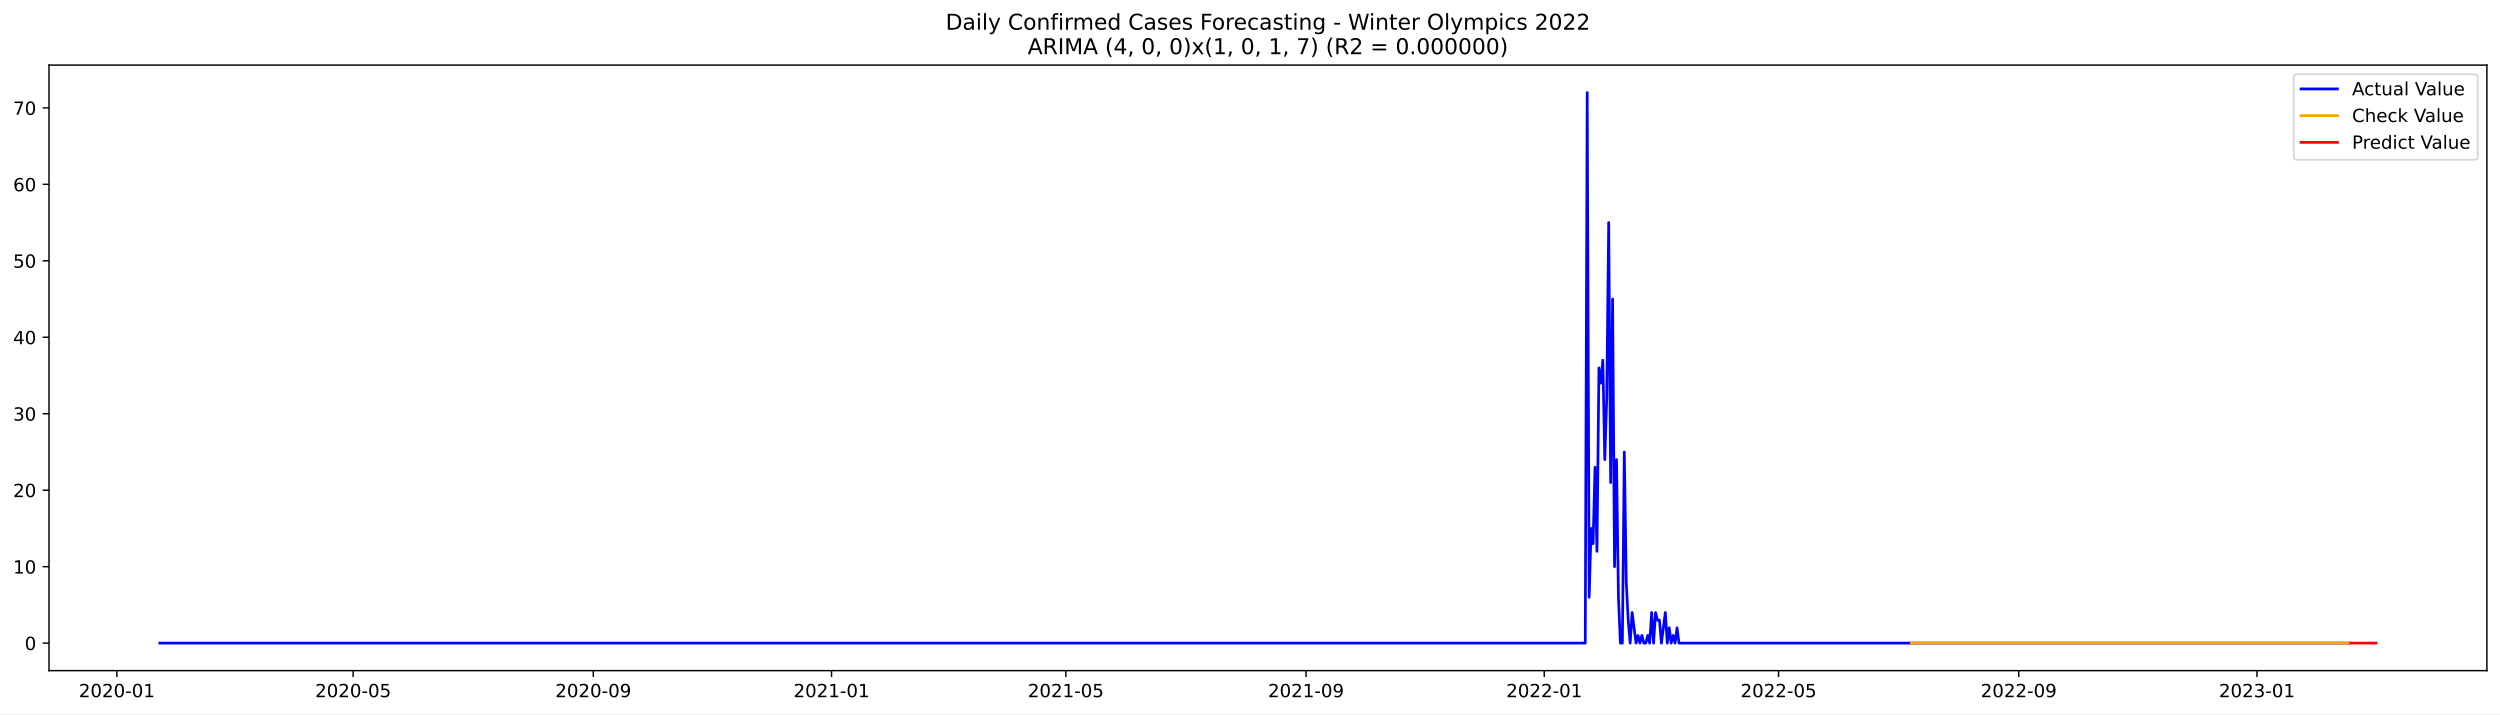
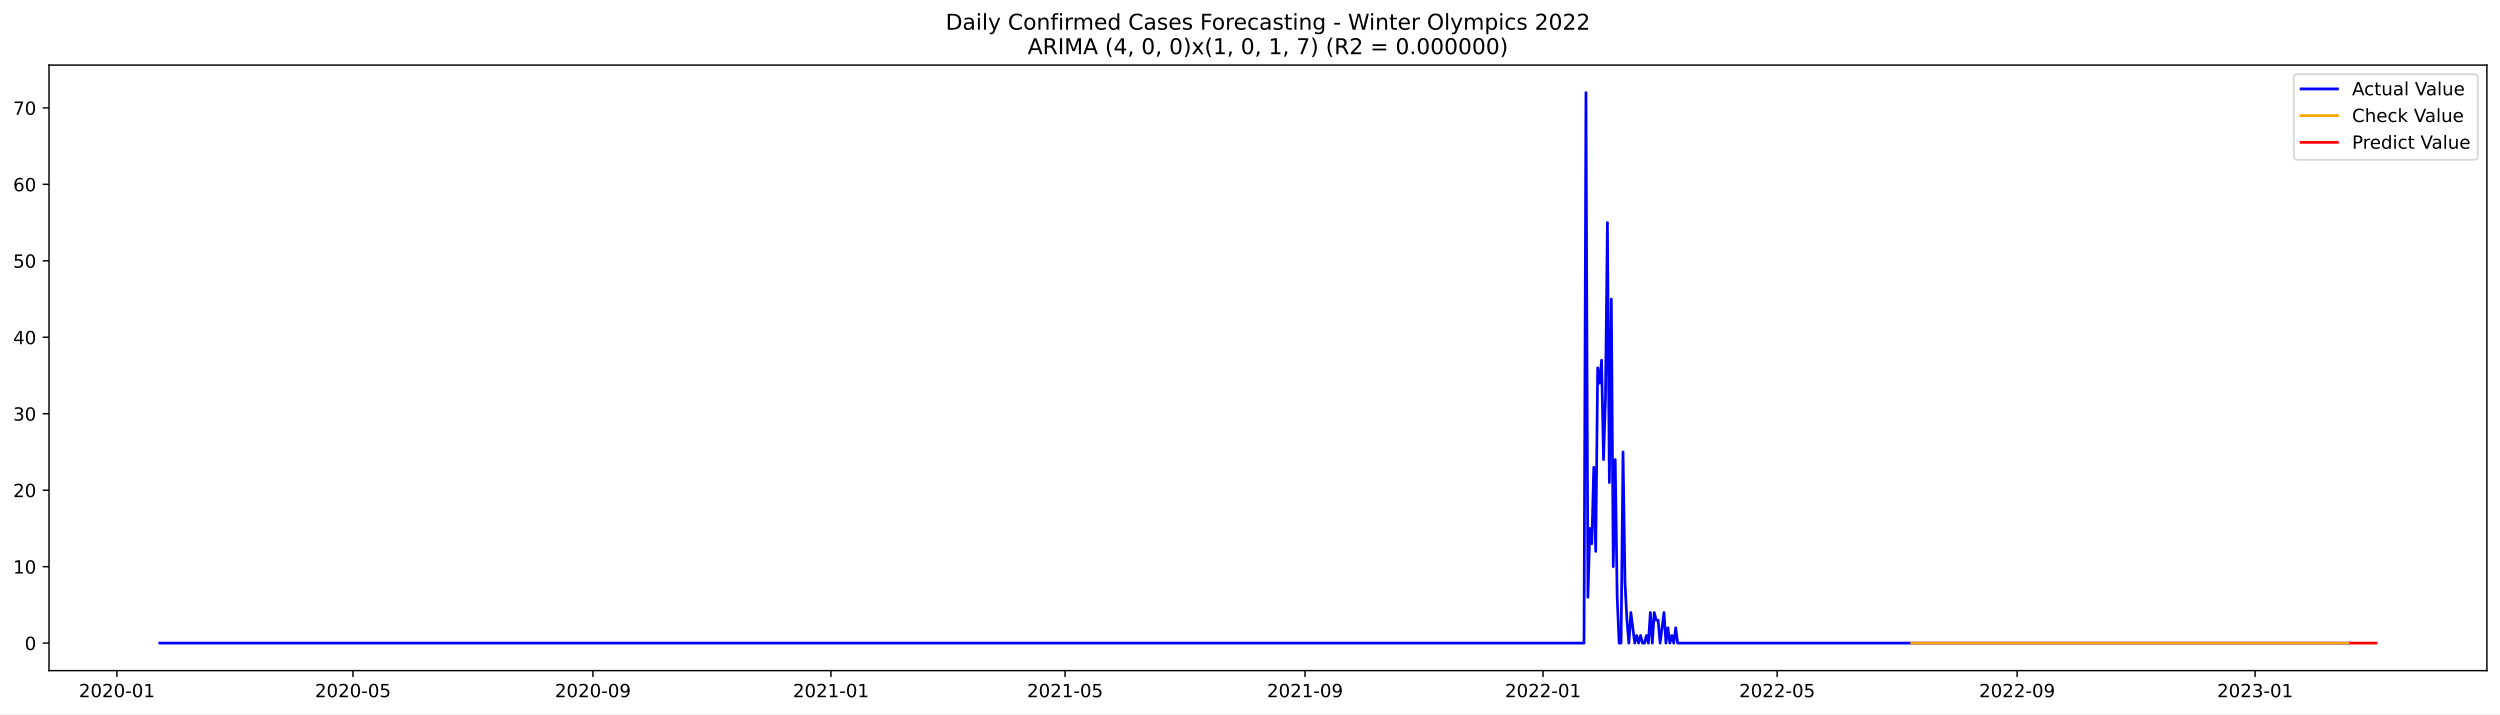
<svg xmlns="http://www.w3.org/2000/svg" xmlns:xlink="http://www.w3.org/1999/xlink" width="1373.325pt" height="392.274pt" viewBox="0 0 1373.325 392.274" version="1.1">
  <defs>
    <style type="text/css">*{stroke-linejoin: round; stroke-linecap: butt}</style>
  </defs>
  <g id="figure_1">
    <g id="patch_1">
      <path d="M 0 392.274  L 1373.325 392.274  L 1373.325 0  L 0 0  z " style="fill: #ffffff" />
    </g>
    <g id="axes_1">
      <g id="patch_2">
        <path d="M 26.925 368.396  L 1366.125 368.396  L 1366.125 35.755  L 26.925 35.755  z " style="fill: #ffffff" />
      </g>
      <g id="matplotlib.axis_1">
        <g id="xtick_1">
          <g id="line2d_1">
            <defs>
-               <path id="mcad01639d6" d="M 0 0  L 0 3.5  " style="stroke: #000000; stroke-width: 0.8" />
+               <path id="md6505fcc4b" d="M 0 0  L 0 3.5  " style="stroke: #000000; stroke-width: 0.8" />
            </defs>
            <g>
-               <use xlink:href="#mcad01639d6" x="64.199" y="368.396" style="stroke: #000000; stroke-width: 0.8" />
+               <use xlink:href="#md6505fcc4b" x="64.22" y="368.396" style="stroke: #000000; stroke-width: 0.8" />
            </g>
          </g>
          <g id="text_1">
-             <g transform="translate(43.30808 382.9939)scale(0.1 -0.1)">
+             <g transform="translate(43.32886 382.9939)scale(0.1 -0.1)">
              <defs>
                <path id="DejaVuSans-32" d="M 1228 531  L 3431 531  L 3431 0  L 469 0  L 469 531  Q 828 903 1448 1529  Q 2069 2156 2228 2338  Q 2531 2678 2651 2914  Q 2772 3150 2772 3378  Q 2772 3750 2511 3984  Q 2250 4219 1831 4219  Q 1534 4219 1204 4116  Q 875 4013 500 3803  L 500 4441  Q 881 4594 1212 4672  Q 1544 4750 1819 4750  Q 2544 4750 2975 4387  Q 3406 4025 3406 3419  Q 3406 3131 3298 2873  Q 3191 2616 2906 2266  Q 2828 2175 2409 1742  Q 1991 1309 1228 531  z " transform="scale(0.015625)" />
                <path id="DejaVuSans-30" d="M 2034 4250  Q 1547 4250 1301 3770  Q 1056 3291 1056 2328  Q 1056 1369 1301 889  Q 1547 409 2034 409  Q 2525 409 2770 889  Q 3016 1369 3016 2328  Q 3016 3291 2770 3770  Q 2525 4250 2034 4250  z M 2034 4750  Q 2819 4750 3233 4129  Q 3647 3509 3647 2328  Q 3647 1150 3233 529  Q 2819 -91 2034 -91  Q 1250 -91 836 529  Q 422 1150 422 2328  Q 422 3509 836 4129  Q 1250 4750 2034 4750  z " transform="scale(0.015625)" />
                <path id="DejaVuSans-2d" d="M 313 2009  L 1997 2009  L 1997 1497  L 313 1497  L 313 2009  z " transform="scale(0.015625)" />
                <path id="DejaVuSans-31" d="M 794 531  L 1825 531  L 1825 4091  L 703 3866  L 703 4441  L 1819 4666  L 2450 4666  L 2450 531  L 3481 531  L 3481 0  L 794 0  L 794 531  z " transform="scale(0.015625)" />
              </defs>
              <use xlink:href="#DejaVuSans-32" />
              <use xlink:href="#DejaVuSans-30" x="63.623" />
              <use xlink:href="#DejaVuSans-32" x="127.246" />
              <use xlink:href="#DejaVuSans-30" x="190.869" />
              <use xlink:href="#DejaVuSans-2d" x="254.492" />
              <use xlink:href="#DejaVuSans-30" x="290.576" />
              <use xlink:href="#DejaVuSans-31" x="354.199" />
            </g>
          </g>
        </g>
        <g id="xtick_2">
          <g id="line2d_2">
            <g>
-               <use xlink:href="#mcad01639d6" x="193.99" y="368.396" style="stroke: #000000; stroke-width: 0.8" />
+               <use xlink:href="#md6505fcc4b" x="193.896" y="368.396" style="stroke: #000000; stroke-width: 0.8" />
            </g>
          </g>
          <g id="text_2">
-             <g transform="translate(173.0984 382.9939)scale(0.1 -0.1)">
+             <g transform="translate(173.0049 382.9939)scale(0.1 -0.1)">
              <defs>
                <path id="DejaVuSans-35" d="M 691 4666  L 3169 4666  L 3169 4134  L 1269 4134  L 1269 2991  Q 1406 3038 1543 3061  Q 1681 3084 1819 3084  Q 2600 3084 3056 2656  Q 3513 2228 3513 1497  Q 3513 744 3044 326  Q 2575 -91 1722 -91  Q 1428 -91 1123 -41  Q 819 9 494 109  L 494 744  Q 775 591 1075 516  Q 1375 441 1709 441  Q 2250 441 2565 725  Q 2881 1009 2881 1497  Q 2881 1984 2565 2268  Q 2250 2553 1709 2553  Q 1456 2553 1204 2497  Q 953 2441 691 2322  L 691 4666  z " transform="scale(0.015625)" />
              </defs>
              <use xlink:href="#DejaVuSans-32" />
              <use xlink:href="#DejaVuSans-30" x="63.623" />
              <use xlink:href="#DejaVuSans-32" x="127.246" />
              <use xlink:href="#DejaVuSans-30" x="190.869" />
              <use xlink:href="#DejaVuSans-2d" x="254.492" />
              <use xlink:href="#DejaVuSans-30" x="290.576" />
              <use xlink:href="#DejaVuSans-35" x="354.199" />
            </g>
          </g>
        </g>
        <g id="xtick_3">
          <g id="line2d_3">
            <g>
-               <use xlink:href="#mcad01639d6" x="325.925" y="368.396" style="stroke: #000000; stroke-width: 0.8" />
+               <use xlink:href="#md6505fcc4b" x="325.716" y="368.396" style="stroke: #000000; stroke-width: 0.8" />
            </g>
          </g>
          <g id="text_3">
-             <g transform="translate(305.034 382.9939)scale(0.1 -0.1)">
+             <g transform="translate(304.8244 382.9939)scale(0.1 -0.1)">
              <defs>
                <path id="DejaVuSans-39" d="M 703 97  L 703 672  Q 941 559 1184 500  Q 1428 441 1663 441  Q 2288 441 2617 861  Q 2947 1281 2994 2138  Q 2813 1869 2534 1725  Q 2256 1581 1919 1581  Q 1219 1581 811 2004  Q 403 2428 403 3163  Q 403 3881 828 4315  Q 1253 4750 1959 4750  Q 2769 4750 3195 4129  Q 3622 3509 3622 2328  Q 3622 1225 3098 567  Q 2575 -91 1691 -91  Q 1453 -91 1209 -44  Q 966 3 703 97  z M 1959 2075  Q 2384 2075 2632 2365  Q 2881 2656 2881 3163  Q 2881 3666 2632 3958  Q 2384 4250 1959 4250  Q 1534 4250 1286 3958  Q 1038 3666 1038 3163  Q 1038 2656 1286 2365  Q 1534 2075 1959 2075  z " transform="scale(0.015625)" />
              </defs>
              <use xlink:href="#DejaVuSans-32" />
              <use xlink:href="#DejaVuSans-30" x="63.623" />
              <use xlink:href="#DejaVuSans-32" x="127.246" />
              <use xlink:href="#DejaVuSans-30" x="190.869" />
              <use xlink:href="#DejaVuSans-2d" x="254.492" />
              <use xlink:href="#DejaVuSans-30" x="290.576" />
              <use xlink:href="#DejaVuSans-39" x="354.199" />
            </g>
          </g>
        </g>
        <g id="xtick_4">
          <g id="line2d_4">
            <g>
-               <use xlink:href="#mcad01639d6" x="456.788" y="368.396" style="stroke: #000000; stroke-width: 0.8" />
+               <use xlink:href="#md6505fcc4b" x="456.464" y="368.396" style="stroke: #000000; stroke-width: 0.8" />
            </g>
          </g>
          <g id="text_4">
-             <g transform="translate(435.897 382.9939)scale(0.1 -0.1)">
+             <g transform="translate(435.5721 382.9939)scale(0.1 -0.1)">
              <use xlink:href="#DejaVuSans-32" />
              <use xlink:href="#DejaVuSans-30" x="63.623" />
              <use xlink:href="#DejaVuSans-32" x="127.246" />
              <use xlink:href="#DejaVuSans-31" x="190.869" />
              <use xlink:href="#DejaVuSans-2d" x="254.492" />
              <use xlink:href="#DejaVuSans-30" x="290.576" />
              <use xlink:href="#DejaVuSans-31" x="354.199" />
            </g>
          </g>
        </g>
        <g id="xtick_5">
          <g id="line2d_5">
            <g>
-               <use xlink:href="#mcad01639d6" x="585.506" y="368.396" style="stroke: #000000; stroke-width: 0.8" />
+               <use xlink:href="#md6505fcc4b" x="585.068" y="368.396" style="stroke: #000000; stroke-width: 0.8" />
            </g>
          </g>
          <g id="text_5">
-             <g transform="translate(564.6146 382.9939)scale(0.1 -0.1)">
+             <g transform="translate(564.1765 382.9939)scale(0.1 -0.1)">
              <use xlink:href="#DejaVuSans-32" />
              <use xlink:href="#DejaVuSans-30" x="63.623" />
              <use xlink:href="#DejaVuSans-32" x="127.246" />
              <use xlink:href="#DejaVuSans-31" x="190.869" />
              <use xlink:href="#DejaVuSans-2d" x="254.492" />
              <use xlink:href="#DejaVuSans-30" x="290.576" />
              <use xlink:href="#DejaVuSans-35" x="354.199" />
            </g>
          </g>
        </g>
        <g id="xtick_6">
          <g id="line2d_6">
            <g>
-               <use xlink:href="#mcad01639d6" x="717.442" y="368.396" style="stroke: #000000; stroke-width: 0.8" />
+               <use xlink:href="#md6505fcc4b" x="716.887" y="368.396" style="stroke: #000000; stroke-width: 0.8" />
            </g>
          </g>
          <g id="text_6">
-             <g transform="translate(696.5502 382.9939)scale(0.1 -0.1)">
+             <g transform="translate(695.9959 382.9939)scale(0.1 -0.1)">
              <use xlink:href="#DejaVuSans-32" />
              <use xlink:href="#DejaVuSans-30" x="63.623" />
              <use xlink:href="#DejaVuSans-32" x="127.246" />
              <use xlink:href="#DejaVuSans-31" x="190.869" />
              <use xlink:href="#DejaVuSans-2d" x="254.492" />
              <use xlink:href="#DejaVuSans-30" x="290.576" />
              <use xlink:href="#DejaVuSans-39" x="354.199" />
            </g>
          </g>
        </g>
        <g id="xtick_7">
          <g id="line2d_7">
            <g>
-               <use xlink:href="#mcad01639d6" x="848.305" y="368.396" style="stroke: #000000; stroke-width: 0.8" />
+               <use xlink:href="#md6505fcc4b" x="847.635" y="368.396" style="stroke: #000000; stroke-width: 0.8" />
            </g>
          </g>
          <g id="text_7">
-             <g transform="translate(827.4132 382.9939)scale(0.1 -0.1)">
+             <g transform="translate(826.7437 382.9939)scale(0.1 -0.1)">
              <use xlink:href="#DejaVuSans-32" />
              <use xlink:href="#DejaVuSans-30" x="63.623" />
              <use xlink:href="#DejaVuSans-32" x="127.246" />
              <use xlink:href="#DejaVuSans-32" x="190.869" />
              <use xlink:href="#DejaVuSans-2d" x="254.492" />
              <use xlink:href="#DejaVuSans-30" x="290.576" />
              <use xlink:href="#DejaVuSans-31" x="354.199" />
            </g>
          </g>
        </g>
        <g id="xtick_8">
          <g id="line2d_8">
            <g>
-               <use xlink:href="#mcad01639d6" x="977.022" y="368.396" style="stroke: #000000; stroke-width: 0.8" />
+               <use xlink:href="#md6505fcc4b" x="976.239" y="368.396" style="stroke: #000000; stroke-width: 0.8" />
            </g>
          </g>
          <g id="text_8">
-             <g transform="translate(956.1308 382.9939)scale(0.1 -0.1)">
+             <g transform="translate(955.3481 382.9939)scale(0.1 -0.1)">
              <use xlink:href="#DejaVuSans-32" />
              <use xlink:href="#DejaVuSans-30" x="63.623" />
              <use xlink:href="#DejaVuSans-32" x="127.246" />
              <use xlink:href="#DejaVuSans-32" x="190.869" />
              <use xlink:href="#DejaVuSans-2d" x="254.492" />
              <use xlink:href="#DejaVuSans-30" x="290.576" />
              <use xlink:href="#DejaVuSans-35" x="354.199" />
            </g>
          </g>
        </g>
        <g id="xtick_9">
          <g id="line2d_9">
            <g>
-               <use xlink:href="#mcad01639d6" x="1108.958" y="368.396" style="stroke: #000000; stroke-width: 0.8" />
+               <use xlink:href="#md6505fcc4b" x="1108.059" y="368.396" style="stroke: #000000; stroke-width: 0.8" />
            </g>
          </g>
          <g id="text_9">
-             <g transform="translate(1088.066 382.9939)scale(0.1 -0.1)">
+             <g transform="translate(1087.168 382.9939)scale(0.1 -0.1)">
              <use xlink:href="#DejaVuSans-32" />
              <use xlink:href="#DejaVuSans-30" x="63.623" />
              <use xlink:href="#DejaVuSans-32" x="127.246" />
              <use xlink:href="#DejaVuSans-32" x="190.869" />
              <use xlink:href="#DejaVuSans-2d" x="254.492" />
              <use xlink:href="#DejaVuSans-30" x="290.576" />
              <use xlink:href="#DejaVuSans-39" x="354.199" />
            </g>
          </g>
        </g>
        <g id="xtick_10">
          <g id="line2d_10">
            <g>
-               <use xlink:href="#mcad01639d6" x="1239.821" y="368.396" style="stroke: #000000; stroke-width: 0.8" />
+               <use xlink:href="#md6505fcc4b" x="1238.807" y="368.396" style="stroke: #000000; stroke-width: 0.8" />
            </g>
          </g>
          <g id="text_10">
-             <g transform="translate(1218.929 382.9939)scale(0.1 -0.1)">
+             <g transform="translate(1217.915 382.9939)scale(0.1 -0.1)">
              <defs>
                <path id="DejaVuSans-33" d="M 2597 2516  Q 3050 2419 3304 2112  Q 3559 1806 3559 1356  Q 3559 666 3084 287  Q 2609 -91 1734 -91  Q 1441 -91 1130 -33  Q 819 25 488 141  L 488 750  Q 750 597 1062 519  Q 1375 441 1716 441  Q 2309 441 2620 675  Q 2931 909 2931 1356  Q 2931 1769 2642 2001  Q 2353 2234 1838 2234  L 1294 2234  L 1294 2753  L 1863 2753  Q 2328 2753 2575 2939  Q 2822 3125 2822 3475  Q 2822 3834 2567 4026  Q 2313 4219 1838 4219  Q 1578 4219 1281 4162  Q 984 4106 628 3988  L 628 4550  Q 988 4650 1302 4700  Q 1616 4750 1894 4750  Q 2613 4750 3031 4423  Q 3450 4097 3450 3541  Q 3450 3153 3228 2886  Q 3006 2619 2597 2516  z " transform="scale(0.015625)" />
              </defs>
              <use xlink:href="#DejaVuSans-32" />
              <use xlink:href="#DejaVuSans-30" x="63.623" />
              <use xlink:href="#DejaVuSans-32" x="127.246" />
              <use xlink:href="#DejaVuSans-33" x="190.869" />
              <use xlink:href="#DejaVuSans-2d" x="254.492" />
              <use xlink:href="#DejaVuSans-30" x="290.576" />
              <use xlink:href="#DejaVuSans-31" x="354.199" />
            </g>
          </g>
        </g>
      </g>
      <g id="matplotlib.axis_2">
        <g id="ytick_1">
          <g id="line2d_11">
            <defs>
-               <path id="me2eeb9f0f9" d="M 0 0  L -3.5 0  " style="stroke: #000000; stroke-width: 0.8" />
+               <path id="m96dde58b51" d="M 0 0  L -3.5 0  " style="stroke: #000000; stroke-width: 0.8" />
            </defs>
            <g>
-               <use xlink:href="#me2eeb9f0f9" x="26.925" y="353.275" style="stroke: #000000; stroke-width: 0.8" />
+               <use xlink:href="#m96dde58b51" x="26.925" y="353.275" style="stroke: #000000; stroke-width: 0.8" />
            </g>
          </g>
          <g id="text_11">
            <g transform="translate(13.5625 357.0746)scale(0.1 -0.1)">
              <use xlink:href="#DejaVuSans-30" />
            </g>
          </g>
        </g>
        <g id="ytick_2">
          <g id="line2d_12">
            <g>
-               <use xlink:href="#me2eeb9f0f9" x="26.925" y="311.275" style="stroke: #000000; stroke-width: 0.8" />
+               <use xlink:href="#m96dde58b51" x="26.925" y="311.275" style="stroke: #000000; stroke-width: 0.8" />
            </g>
          </g>
          <g id="text_12">
            <g transform="translate(7.2 315.0746)scale(0.1 -0.1)">
              <use xlink:href="#DejaVuSans-31" />
              <use xlink:href="#DejaVuSans-30" x="63.623" />
            </g>
          </g>
        </g>
        <g id="ytick_3">
          <g id="line2d_13">
            <g>
-               <use xlink:href="#me2eeb9f0f9" x="26.925" y="269.275" style="stroke: #000000; stroke-width: 0.8" />
+               <use xlink:href="#m96dde58b51" x="26.925" y="269.275" style="stroke: #000000; stroke-width: 0.8" />
            </g>
          </g>
          <g id="text_13">
            <g transform="translate(7.2 273.0747)scale(0.1 -0.1)">
              <use xlink:href="#DejaVuSans-32" />
              <use xlink:href="#DejaVuSans-30" x="63.623" />
            </g>
          </g>
        </g>
        <g id="ytick_4">
          <g id="line2d_14">
            <g>
-               <use xlink:href="#me2eeb9f0f9" x="26.925" y="227.275" style="stroke: #000000; stroke-width: 0.8" />
+               <use xlink:href="#m96dde58b51" x="26.925" y="227.275" style="stroke: #000000; stroke-width: 0.8" />
            </g>
          </g>
          <g id="text_14">
            <g transform="translate(7.2 231.0747)scale(0.1 -0.1)">
              <use xlink:href="#DejaVuSans-33" />
              <use xlink:href="#DejaVuSans-30" x="63.623" />
            </g>
          </g>
        </g>
        <g id="ytick_5">
          <g id="line2d_15">
            <g>
-               <use xlink:href="#me2eeb9f0f9" x="26.925" y="185.275" style="stroke: #000000; stroke-width: 0.8" />
+               <use xlink:href="#m96dde58b51" x="26.925" y="185.275" style="stroke: #000000; stroke-width: 0.8" />
            </g>
          </g>
          <g id="text_15">
            <g transform="translate(7.2 189.0747)scale(0.1 -0.1)">
              <defs>
                <path id="DejaVuSans-34" d="M 2419 4116  L 825 1625  L 2419 1625  L 2419 4116  z M 2253 4666  L 3047 4666  L 3047 1625  L 3713 1625  L 3713 1100  L 3047 1100  L 3047 0  L 2419 0  L 2419 1100  L 313 1100  L 313 1709  L 2253 4666  z " transform="scale(0.015625)" />
              </defs>
              <use xlink:href="#DejaVuSans-34" />
              <use xlink:href="#DejaVuSans-30" x="63.623" />
            </g>
          </g>
        </g>
        <g id="ytick_6">
          <g id="line2d_16">
            <g>
-               <use xlink:href="#me2eeb9f0f9" x="26.925" y="143.275" style="stroke: #000000; stroke-width: 0.8" />
+               <use xlink:href="#m96dde58b51" x="26.925" y="143.275" style="stroke: #000000; stroke-width: 0.8" />
            </g>
          </g>
          <g id="text_16">
            <g transform="translate(7.2 147.0747)scale(0.1 -0.1)">
              <use xlink:href="#DejaVuSans-35" />
              <use xlink:href="#DejaVuSans-30" x="63.623" />
            </g>
          </g>
        </g>
        <g id="ytick_7">
          <g id="line2d_17">
            <g>
-               <use xlink:href="#me2eeb9f0f9" x="26.925" y="101.275" style="stroke: #000000; stroke-width: 0.8" />
+               <use xlink:href="#m96dde58b51" x="26.925" y="101.275" style="stroke: #000000; stroke-width: 0.8" />
            </g>
          </g>
          <g id="text_17">
            <g transform="translate(7.2 105.0747)scale(0.1 -0.1)">
              <defs>
                <path id="DejaVuSans-36" d="M 2113 2584  Q 1688 2584 1439 2293  Q 1191 2003 1191 1497  Q 1191 994 1439 701  Q 1688 409 2113 409  Q 2538 409 2786 701  Q 3034 994 3034 1497  Q 3034 2003 2786 2293  Q 2538 2584 2113 2584  z M 3366 4563  L 3366 3988  Q 3128 4100 2886 4159  Q 2644 4219 2406 4219  Q 1781 4219 1451 3797  Q 1122 3375 1075 2522  Q 1259 2794 1537 2939  Q 1816 3084 2150 3084  Q 2853 3084 3261 2657  Q 3669 2231 3669 1497  Q 3669 778 3244 343  Q 2819 -91 2113 -91  Q 1303 -91 875 529  Q 447 1150 447 2328  Q 447 3434 972 4092  Q 1497 4750 2381 4750  Q 2619 4750 2861 4703  Q 3103 4656 3366 4563  z " transform="scale(0.015625)" />
              </defs>
              <use xlink:href="#DejaVuSans-36" />
              <use xlink:href="#DejaVuSans-30" x="63.623" />
            </g>
          </g>
        </g>
        <g id="ytick_8">
          <g id="line2d_18">
            <g>
-               <use xlink:href="#me2eeb9f0f9" x="26.925" y="59.275" style="stroke: #000000; stroke-width: 0.8" />
+               <use xlink:href="#m96dde58b51" x="26.925" y="59.275" style="stroke: #000000; stroke-width: 0.8" />
            </g>
          </g>
          <g id="text_18">
            <g transform="translate(7.2 63.07472)scale(0.1 -0.1)">
              <defs>
                <path id="DejaVuSans-37" d="M 525 4666  L 3525 4666  L 3525 4397  L 1831 0  L 1172 0  L 2766 4134  L 525 4134  L 525 4666  z " transform="scale(0.015625)" />
              </defs>
              <use xlink:href="#DejaVuSans-37" />
              <use xlink:href="#DejaVuSans-30" x="63.623" />
            </g>
          </g>
        </g>
      </g>
      <g id="line2d_19">
-         <path d="M 87.798 353.275  L 870.83 353.275  L 871.903 50.876  L 872.975 328.075  L 874.048 290.275  L 875.121 298.675  L 876.193 256.675  L 877.266 302.875  L 878.339 202.075  L 879.411 210.475  L 880.484 197.875  L 881.557 252.475  L 882.629 218.875  L 883.702 122.275  L 884.775 265.075  L 885.847 164.275  L 886.92 311.275  L 887.993 252.475  L 889.065 328.075  L 890.138 353.275  L 891.21 353.275  L 892.283 248.275  L 893.356 319.675  L 894.428 340.675  L 895.501 353.275  L 896.574 336.475  L 898.719 353.275  L 899.792 349.075  L 900.864 353.275  L 901.937 349.075  L 903.01 353.275  L 904.082 353.275  L 905.155 349.075  L 906.228 353.275  L 907.3 336.475  L 908.373 353.275  L 909.445 336.475  L 910.518 340.675  L 911.591 340.675  L 912.663 353.275  L 914.809 336.475  L 915.881 353.275  L 916.954 344.875  L 918.027 353.275  L 919.099 349.075  L 920.172 353.275  L 921.245 344.875  L 922.317 353.275  L 1290.235 353.275  L 1290.235 353.275  " clip-path="url(#p3fe03da401)" style="fill: none; stroke: #0000ff; stroke-width: 1.5; stroke-linecap: square" />
+         <path d="M 87.798 353.275  L 870.141 353.275  L 871.213 50.876  L 872.284 328.075  L 873.356 290.275  L 874.428 298.675  L 875.499 256.675  L 876.571 302.875  L 877.643 202.075  L 878.715 210.475  L 879.786 197.875  L 880.858 252.475  L 881.93 218.875  L 883.001 122.275  L 884.073 265.075  L 885.145 164.275  L 886.216 311.275  L 887.288 252.475  L 888.36 328.075  L 889.432 353.275  L 890.503 353.275  L 891.575 248.275  L 892.647 319.675  L 893.718 340.675  L 894.79 353.275  L 895.862 336.475  L 898.005 353.275  L 899.077 349.075  L 900.149 353.275  L 901.22 349.075  L 902.292 353.275  L 903.364 353.275  L 904.435 349.075  L 905.507 353.275  L 906.579 336.475  L 907.65 353.275  L 908.722 336.475  L 909.794 340.675  L 910.866 340.675  L 911.937 353.275  L 914.081 336.475  L 915.152 353.275  L 916.224 344.875  L 917.296 353.275  L 918.368 349.075  L 919.439 353.275  L 920.511 344.875  L 921.583 353.275  L 1290.248 353.275  L 1290.248 353.275  " clip-path="url(#pa87e6f3bdb)" style="fill: none; stroke: #0000ff; stroke-width: 1.5; stroke-linecap: square" />
      </g>
      <g id="line2d_20">
-         <path d="M 1049.962 353.275  L 1290.235 353.275  L 1290.235 353.275  " clip-path="url(#p3fe03da401)" style="fill: none; stroke: #ffa500; stroke-width: 1.5; stroke-linecap: square" />
+         <path d="M 1050.187 353.275  L 1290.248 353.275  L 1290.248 353.275  " clip-path="url(#pa87e6f3bdb)" style="fill: none; stroke: #ffa500; stroke-width: 1.5; stroke-linecap: square" />
      </g>
      <g id="line2d_21">
-         <path d="M 1291.308 353.275  L 1292.381 353.275  L 1293.453 353.275  L 1294.526 353.275  L 1295.598 353.275  L 1296.671 353.275  L 1297.744 353.275  L 1298.816 353.275  L 1299.889 353.275  L 1300.962 353.275  L 1302.034 353.275  L 1303.107 353.275  L 1304.18 353.275  L 1305.252 353.275  " clip-path="url(#p3fe03da401)" style="fill: none; stroke: #ff0000; stroke-width: 1.5; stroke-linecap: square" />
+         <path d="M 1291.32 353.275  L 1292.392 353.275  L 1293.464 353.275  L 1294.535 353.275  L 1295.607 353.275  L 1296.679 353.275  L 1297.75 353.275  L 1298.822 353.275  L 1299.894 353.275  L 1300.965 353.275  L 1302.037 353.275  L 1303.109 353.275  L 1304.181 353.275  L 1305.252 353.275  " clip-path="url(#pa87e6f3bdb)" style="fill: none; stroke: #ff0000; stroke-width: 1.5; stroke-linecap: square" />
      </g>
      <g id="patch_3">
        <path d="M 26.925 368.396  L 26.925 35.755  " style="fill: none; stroke: #000000; stroke-width: 0.8; stroke-linejoin: miter; stroke-linecap: square" />
      </g>
      <g id="patch_4">
        <path d="M 1366.125 368.396  L 1366.125 35.755  " style="fill: none; stroke: #000000; stroke-width: 0.8; stroke-linejoin: miter; stroke-linecap: square" />
      </g>
      <g id="patch_5">
        <path d="M 26.925 368.396  L 1366.125 368.396  " style="fill: none; stroke: #000000; stroke-width: 0.8; stroke-linejoin: miter; stroke-linecap: square" />
      </g>
      <g id="patch_6">
        <path d="M 26.925 35.755  L 1366.125 35.755  " style="fill: none; stroke: #000000; stroke-width: 0.8; stroke-linejoin: miter; stroke-linecap: square" />
      </g>
      <g id="text_19">
        <g transform="translate(519.4772 16.31812)scale(0.12 -0.12)">
          <defs>
            <path id="DejaVuSans-44" d="M 1259 4147  L 1259 519  L 2022 519  Q 2988 519 3436 956  Q 3884 1394 3884 2338  Q 3884 3275 3436 3711  Q 2988 4147 2022 4147  L 1259 4147  z M 628 4666  L 1925 4666  Q 3281 4666 3915 4102  Q 4550 3538 4550 2338  Q 4550 1131 3912 565  Q 3275 0 1925 0  L 628 0  L 628 4666  z " transform="scale(0.015625)" />
            <path id="DejaVuSans-61" d="M 2194 1759  Q 1497 1759 1228 1600  Q 959 1441 959 1056  Q 959 750 1161 570  Q 1363 391 1709 391  Q 2188 391 2477 730  Q 2766 1069 2766 1631  L 2766 1759  L 2194 1759  z M 3341 1997  L 3341 0  L 2766 0  L 2766 531  Q 2569 213 2275 61  Q 1981 -91 1556 -91  Q 1019 -91 701 211  Q 384 513 384 1019  Q 384 1609 779 1909  Q 1175 2209 1959 2209  L 2766 2209  L 2766 2266  Q 2766 2663 2505 2880  Q 2244 3097 1772 3097  Q 1472 3097 1187 3025  Q 903 2953 641 2809  L 641 3341  Q 956 3463 1253 3523  Q 1550 3584 1831 3584  Q 2591 3584 2966 3190  Q 3341 2797 3341 1997  z " transform="scale(0.015625)" />
            <path id="DejaVuSans-69" d="M 603 3500  L 1178 3500  L 1178 0  L 603 0  L 603 3500  z M 603 4863  L 1178 4863  L 1178 4134  L 603 4134  L 603 4863  z " transform="scale(0.015625)" />
            <path id="DejaVuSans-6c" d="M 603 4863  L 1178 4863  L 1178 0  L 603 0  L 603 4863  z " transform="scale(0.015625)" />
            <path id="DejaVuSans-79" d="M 2059 -325  Q 1816 -950 1584 -1140  Q 1353 -1331 966 -1331  L 506 -1331  L 506 -850  L 844 -850  Q 1081 -850 1212 -737  Q 1344 -625 1503 -206  L 1606 56  L 191 3500  L 800 3500  L 1894 763  L 2988 3500  L 3597 3500  L 2059 -325  z " transform="scale(0.015625)" />
            <path id="DejaVuSans-20" transform="scale(0.015625)" />
            <path id="DejaVuSans-43" d="M 4122 4306  L 4122 3641  Q 3803 3938 3442 4084  Q 3081 4231 2675 4231  Q 1875 4231 1450 3742  Q 1025 3253 1025 2328  Q 1025 1406 1450 917  Q 1875 428 2675 428  Q 3081 428 3442 575  Q 3803 722 4122 1019  L 4122 359  Q 3791 134 3420 21  Q 3050 -91 2638 -91  Q 1578 -91 968 557  Q 359 1206 359 2328  Q 359 3453 968 4101  Q 1578 4750 2638 4750  Q 3056 4750 3426 4639  Q 3797 4528 4122 4306  z " transform="scale(0.015625)" />
            <path id="DejaVuSans-6f" d="M 1959 3097  Q 1497 3097 1228 2736  Q 959 2375 959 1747  Q 959 1119 1226 758  Q 1494 397 1959 397  Q 2419 397 2687 759  Q 2956 1122 2956 1747  Q 2956 2369 2687 2733  Q 2419 3097 1959 3097  z M 1959 3584  Q 2709 3584 3137 3096  Q 3566 2609 3566 1747  Q 3566 888 3137 398  Q 2709 -91 1959 -91  Q 1206 -91 779 398  Q 353 888 353 1747  Q 353 2609 779 3096  Q 1206 3584 1959 3584  z " transform="scale(0.015625)" />
            <path id="DejaVuSans-6e" d="M 3513 2113  L 3513 0  L 2938 0  L 2938 2094  Q 2938 2591 2744 2837  Q 2550 3084 2163 3084  Q 1697 3084 1428 2787  Q 1159 2491 1159 1978  L 1159 0  L 581 0  L 581 3500  L 1159 3500  L 1159 2956  Q 1366 3272 1645 3428  Q 1925 3584 2291 3584  Q 2894 3584 3203 3211  Q 3513 2838 3513 2113  z " transform="scale(0.015625)" />
            <path id="DejaVuSans-66" d="M 2375 4863  L 2375 4384  L 1825 4384  Q 1516 4384 1395 4259  Q 1275 4134 1275 3809  L 1275 3500  L 2222 3500  L 2222 3053  L 1275 3053  L 1275 0  L 697 0  L 697 3053  L 147 3053  L 147 3500  L 697 3500  L 697 3744  Q 697 4328 969 4595  Q 1241 4863 1831 4863  L 2375 4863  z " transform="scale(0.015625)" />
            <path id="DejaVuSans-72" d="M 2631 2963  Q 2534 3019 2420 3045  Q 2306 3072 2169 3072  Q 1681 3072 1420 2755  Q 1159 2438 1159 1844  L 1159 0  L 581 0  L 581 3500  L 1159 3500  L 1159 2956  Q 1341 3275 1631 3429  Q 1922 3584 2338 3584  Q 2397 3584 2469 3576  Q 2541 3569 2628 3553  L 2631 2963  z " transform="scale(0.015625)" />
            <path id="DejaVuSans-6d" d="M 3328 2828  Q 3544 3216 3844 3400  Q 4144 3584 4550 3584  Q 5097 3584 5394 3201  Q 5691 2819 5691 2113  L 5691 0  L 5113 0  L 5113 2094  Q 5113 2597 4934 2840  Q 4756 3084 4391 3084  Q 3944 3084 3684 2787  Q 3425 2491 3425 1978  L 3425 0  L 2847 0  L 2847 2094  Q 2847 2600 2669 2842  Q 2491 3084 2119 3084  Q 1678 3084 1418 2786  Q 1159 2488 1159 1978  L 1159 0  L 581 0  L 581 3500  L 1159 3500  L 1159 2956  Q 1356 3278 1631 3431  Q 1906 3584 2284 3584  Q 2666 3584 2933 3390  Q 3200 3197 3328 2828  z " transform="scale(0.015625)" />
            <path id="DejaVuSans-65" d="M 3597 1894  L 3597 1613  L 953 1613  Q 991 1019 1311 708  Q 1631 397 2203 397  Q 2534 397 2845 478  Q 3156 559 3463 722  L 3463 178  Q 3153 47 2828 -22  Q 2503 -91 2169 -91  Q 1331 -91 842 396  Q 353 884 353 1716  Q 353 2575 817 3079  Q 1281 3584 2069 3584  Q 2775 3584 3186 3129  Q 3597 2675 3597 1894  z M 3022 2063  Q 3016 2534 2758 2815  Q 2500 3097 2075 3097  Q 1594 3097 1305 2825  Q 1016 2553 972 2059  L 3022 2063  z " transform="scale(0.015625)" />
            <path id="DejaVuSans-64" d="M 2906 2969  L 2906 4863  L 3481 4863  L 3481 0  L 2906 0  L 2906 525  Q 2725 213 2448 61  Q 2172 -91 1784 -91  Q 1150 -91 751 415  Q 353 922 353 1747  Q 353 2572 751 3078  Q 1150 3584 1784 3584  Q 2172 3584 2448 3432  Q 2725 3281 2906 2969  z M 947 1747  Q 947 1113 1208 752  Q 1469 391 1925 391  Q 2381 391 2643 752  Q 2906 1113 2906 1747  Q 2906 2381 2643 2742  Q 2381 3103 1925 3103  Q 1469 3103 1208 2742  Q 947 2381 947 1747  z " transform="scale(0.015625)" />
            <path id="DejaVuSans-73" d="M 2834 3397  L 2834 2853  Q 2591 2978 2328 3040  Q 2066 3103 1784 3103  Q 1356 3103 1142 2972  Q 928 2841 928 2578  Q 928 2378 1081 2264  Q 1234 2150 1697 2047  L 1894 2003  Q 2506 1872 2764 1633  Q 3022 1394 3022 966  Q 3022 478 2636 193  Q 2250 -91 1575 -91  Q 1294 -91 989 -36  Q 684 19 347 128  L 347 722  Q 666 556 975 473  Q 1284 391 1588 391  Q 1994 391 2212 530  Q 2431 669 2431 922  Q 2431 1156 2273 1281  Q 2116 1406 1581 1522  L 1381 1569  Q 847 1681 609 1914  Q 372 2147 372 2553  Q 372 3047 722 3315  Q 1072 3584 1716 3584  Q 2034 3584 2315 3537  Q 2597 3491 2834 3397  z " transform="scale(0.015625)" />
            <path id="DejaVuSans-46" d="M 628 4666  L 3309 4666  L 3309 4134  L 1259 4134  L 1259 2759  L 3109 2759  L 3109 2228  L 1259 2228  L 1259 0  L 628 0  L 628 4666  z " transform="scale(0.015625)" />
            <path id="DejaVuSans-63" d="M 3122 3366  L 3122 2828  Q 2878 2963 2633 3030  Q 2388 3097 2138 3097  Q 1578 3097 1268 2742  Q 959 2388 959 1747  Q 959 1106 1268 751  Q 1578 397 2138 397  Q 2388 397 2633 464  Q 2878 531 3122 666  L 3122 134  Q 2881 22 2623 -34  Q 2366 -91 2075 -91  Q 1284 -91 818 406  Q 353 903 353 1747  Q 353 2603 823 3093  Q 1294 3584 2113 3584  Q 2378 3584 2631 3529  Q 2884 3475 3122 3366  z " transform="scale(0.015625)" />
            <path id="DejaVuSans-74" d="M 1172 4494  L 1172 3500  L 2356 3500  L 2356 3053  L 1172 3053  L 1172 1153  Q 1172 725 1289 603  Q 1406 481 1766 481  L 2356 481  L 2356 0  L 1766 0  Q 1100 0 847 248  Q 594 497 594 1153  L 594 3053  L 172 3053  L 172 3500  L 594 3500  L 594 4494  L 1172 4494  z " transform="scale(0.015625)" />
            <path id="DejaVuSans-67" d="M 2906 1791  Q 2906 2416 2648 2759  Q 2391 3103 1925 3103  Q 1463 3103 1205 2759  Q 947 2416 947 1791  Q 947 1169 1205 825  Q 1463 481 1925 481  Q 2391 481 2648 825  Q 2906 1169 2906 1791  z M 3481 434  Q 3481 -459 3084 -895  Q 2688 -1331 1869 -1331  Q 1566 -1331 1297 -1286  Q 1028 -1241 775 -1147  L 775 -588  Q 1028 -725 1275 -790  Q 1522 -856 1778 -856  Q 2344 -856 2625 -561  Q 2906 -266 2906 331  L 2906 616  Q 2728 306 2450 153  Q 2172 0 1784 0  Q 1141 0 747 490  Q 353 981 353 1791  Q 353 2603 747 3093  Q 1141 3584 1784 3584  Q 2172 3584 2450 3431  Q 2728 3278 2906 2969  L 2906 3500  L 3481 3500  L 3481 434  z " transform="scale(0.015625)" />
            <path id="DejaVuSans-57" d="M 213 4666  L 850 4666  L 1831 722  L 2809 4666  L 3519 4666  L 4500 722  L 5478 4666  L 6119 4666  L 4947 0  L 4153 0  L 3169 4050  L 2175 0  L 1381 0  L 213 4666  z " transform="scale(0.015625)" />
            <path id="DejaVuSans-4f" d="M 2522 4238  Q 1834 4238 1429 3725  Q 1025 3213 1025 2328  Q 1025 1447 1429 934  Q 1834 422 2522 422  Q 3209 422 3611 934  Q 4013 1447 4013 2328  Q 4013 3213 3611 3725  Q 3209 4238 2522 4238  z M 2522 4750  Q 3503 4750 4090 4092  Q 4678 3434 4678 2328  Q 4678 1225 4090 567  Q 3503 -91 2522 -91  Q 1538 -91 948 565  Q 359 1222 359 2328  Q 359 3434 948 4092  Q 1538 4750 2522 4750  z " transform="scale(0.015625)" />
            <path id="DejaVuSans-70" d="M 1159 525  L 1159 -1331  L 581 -1331  L 581 3500  L 1159 3500  L 1159 2969  Q 1341 3281 1617 3432  Q 1894 3584 2278 3584  Q 2916 3584 3314 3078  Q 3713 2572 3713 1747  Q 3713 922 3314 415  Q 2916 -91 2278 -91  Q 1894 -91 1617 61  Q 1341 213 1159 525  z M 3116 1747  Q 3116 2381 2855 2742  Q 2594 3103 2138 3103  Q 1681 3103 1420 2742  Q 1159 2381 1159 1747  Q 1159 1113 1420 752  Q 1681 391 2138 391  Q 2594 391 2855 752  Q 3116 1113 3116 1747  z " transform="scale(0.015625)" />
          </defs>
          <use xlink:href="#DejaVuSans-44" />
          <use xlink:href="#DejaVuSans-61" x="77.002" />
          <use xlink:href="#DejaVuSans-69" x="138.281" />
          <use xlink:href="#DejaVuSans-6c" x="166.064" />
          <use xlink:href="#DejaVuSans-79" x="193.848" />
          <use xlink:href="#DejaVuSans-20" x="253.027" />
          <use xlink:href="#DejaVuSans-43" x="284.814" />
          <use xlink:href="#DejaVuSans-6f" x="354.639" />
          <use xlink:href="#DejaVuSans-6e" x="415.82" />
          <use xlink:href="#DejaVuSans-66" x="479.199" />
          <use xlink:href="#DejaVuSans-69" x="514.404" />
          <use xlink:href="#DejaVuSans-72" x="542.188" />
          <use xlink:href="#DejaVuSans-6d" x="581.551" />
          <use xlink:href="#DejaVuSans-65" x="678.963" />
          <use xlink:href="#DejaVuSans-64" x="740.486" />
          <use xlink:href="#DejaVuSans-20" x="803.963" />
          <use xlink:href="#DejaVuSans-43" x="835.75" />
          <use xlink:href="#DejaVuSans-61" x="905.574" />
          <use xlink:href="#DejaVuSans-73" x="966.854" />
          <use xlink:href="#DejaVuSans-65" x="1018.953" />
          <use xlink:href="#DejaVuSans-73" x="1080.477" />
          <use xlink:href="#DejaVuSans-20" x="1132.576" />
          <use xlink:href="#DejaVuSans-46" x="1164.363" />
          <use xlink:href="#DejaVuSans-6f" x="1218.258" />
          <use xlink:href="#DejaVuSans-72" x="1279.439" />
          <use xlink:href="#DejaVuSans-65" x="1318.303" />
          <use xlink:href="#DejaVuSans-63" x="1379.826" />
          <use xlink:href="#DejaVuSans-61" x="1434.807" />
          <use xlink:href="#DejaVuSans-73" x="1496.086" />
          <use xlink:href="#DejaVuSans-74" x="1548.186" />
          <use xlink:href="#DejaVuSans-69" x="1587.395" />
          <use xlink:href="#DejaVuSans-6e" x="1615.178" />
          <use xlink:href="#DejaVuSans-67" x="1678.557" />
          <use xlink:href="#DejaVuSans-20" x="1742.033" />
          <use xlink:href="#DejaVuSans-2d" x="1773.82" />
          <use xlink:href="#DejaVuSans-20" x="1809.904" />
          <use xlink:href="#DejaVuSans-57" x="1841.691" />
          <use xlink:href="#DejaVuSans-69" x="1938.318" />
          <use xlink:href="#DejaVuSans-6e" x="1966.102" />
          <use xlink:href="#DejaVuSans-74" x="2029.48" />
          <use xlink:href="#DejaVuSans-65" x="2068.689" />
          <use xlink:href="#DejaVuSans-72" x="2130.213" />
          <use xlink:href="#DejaVuSans-20" x="2171.326" />
          <use xlink:href="#DejaVuSans-4f" x="2203.113" />
          <use xlink:href="#DejaVuSans-6c" x="2281.824" />
          <use xlink:href="#DejaVuSans-79" x="2309.607" />
          <use xlink:href="#DejaVuSans-6d" x="2368.787" />
          <use xlink:href="#DejaVuSans-70" x="2466.199" />
          <use xlink:href="#DejaVuSans-69" x="2529.676" />
          <use xlink:href="#DejaVuSans-63" x="2557.459" />
          <use xlink:href="#DejaVuSans-73" x="2612.439" />
          <use xlink:href="#DejaVuSans-20" x="2664.539" />
          <use xlink:href="#DejaVuSans-32" x="2696.326" />
          <use xlink:href="#DejaVuSans-30" x="2759.949" />
          <use xlink:href="#DejaVuSans-32" x="2823.572" />
          <use xlink:href="#DejaVuSans-32" x="2887.195" />
        </g>
        <g transform="translate(564.5409 29.7555)scale(0.12 -0.12)">
          <defs>
            <path id="DejaVuSans-41" d="M 2188 4044  L 1331 1722  L 3047 1722  L 2188 4044  z M 1831 4666  L 2547 4666  L 4325 0  L 3669 0  L 3244 1197  L 1141 1197  L 716 0  L 50 0  L 1831 4666  z " transform="scale(0.015625)" />
            <path id="DejaVuSans-52" d="M 2841 2188  Q 3044 2119 3236 1894  Q 3428 1669 3622 1275  L 4263 0  L 3584 0  L 2988 1197  Q 2756 1666 2539 1819  Q 2322 1972 1947 1972  L 1259 1972  L 1259 0  L 628 0  L 628 4666  L 2053 4666  Q 2853 4666 3247 4331  Q 3641 3997 3641 3322  Q 3641 2881 3436 2590  Q 3231 2300 2841 2188  z M 1259 4147  L 1259 2491  L 2053 2491  Q 2509 2491 2742 2702  Q 2975 2913 2975 3322  Q 2975 3731 2742 3939  Q 2509 4147 2053 4147  L 1259 4147  z " transform="scale(0.015625)" />
            <path id="DejaVuSans-49" d="M 628 4666  L 1259 4666  L 1259 0  L 628 0  L 628 4666  z " transform="scale(0.015625)" />
            <path id="DejaVuSans-4d" d="M 628 4666  L 1569 4666  L 2759 1491  L 3956 4666  L 4897 4666  L 4897 0  L 4281 0  L 4281 4097  L 3078 897  L 2444 897  L 1241 4097  L 1241 0  L 628 0  L 628 4666  z " transform="scale(0.015625)" />
            <path id="DejaVuSans-28" d="M 1984 4856  Q 1566 4138 1362 3434  Q 1159 2731 1159 2009  Q 1159 1288 1364 580  Q 1569 -128 1984 -844  L 1484 -844  Q 1016 -109 783 600  Q 550 1309 550 2009  Q 550 2706 781 3412  Q 1013 4119 1484 4856  L 1984 4856  z " transform="scale(0.015625)" />
            <path id="DejaVuSans-2c" d="M 750 794  L 1409 794  L 1409 256  L 897 -744  L 494 -744  L 750 256  L 750 794  z " transform="scale(0.015625)" />
            <path id="DejaVuSans-29" d="M 513 4856  L 1013 4856  Q 1481 4119 1714 3412  Q 1947 2706 1947 2009  Q 1947 1309 1714 600  Q 1481 -109 1013 -844  L 513 -844  Q 928 -128 1133 580  Q 1338 1288 1338 2009  Q 1338 2731 1133 3434  Q 928 4138 513 4856  z " transform="scale(0.015625)" />
            <path id="DejaVuSans-78" d="M 3513 3500  L 2247 1797  L 3578 0  L 2900 0  L 1881 1375  L 863 0  L 184 0  L 1544 1831  L 300 3500  L 978 3500  L 1906 2253  L 2834 3500  L 3513 3500  z " transform="scale(0.015625)" />
            <path id="DejaVuSans-3d" d="M 678 2906  L 4684 2906  L 4684 2381  L 678 2381  L 678 2906  z M 678 1631  L 4684 1631  L 4684 1100  L 678 1100  L 678 1631  z " transform="scale(0.015625)" />
            <path id="DejaVuSans-2e" d="M 684 794  L 1344 794  L 1344 0  L 684 0  L 684 794  z " transform="scale(0.015625)" />
          </defs>
          <use xlink:href="#DejaVuSans-41" />
          <use xlink:href="#DejaVuSans-52" x="68.408" />
          <use xlink:href="#DejaVuSans-49" x="137.891" />
          <use xlink:href="#DejaVuSans-4d" x="167.383" />
          <use xlink:href="#DejaVuSans-41" x="253.662" />
          <use xlink:href="#DejaVuSans-20" x="322.07" />
          <use xlink:href="#DejaVuSans-28" x="353.857" />
          <use xlink:href="#DejaVuSans-34" x="392.871" />
          <use xlink:href="#DejaVuSans-2c" x="456.494" />
          <use xlink:href="#DejaVuSans-20" x="488.281" />
          <use xlink:href="#DejaVuSans-30" x="520.068" />
          <use xlink:href="#DejaVuSans-2c" x="583.691" />
          <use xlink:href="#DejaVuSans-20" x="615.479" />
          <use xlink:href="#DejaVuSans-30" x="647.266" />
          <use xlink:href="#DejaVuSans-29" x="710.889" />
          <use xlink:href="#DejaVuSans-78" x="749.902" />
          <use xlink:href="#DejaVuSans-28" x="809.082" />
          <use xlink:href="#DejaVuSans-31" x="848.096" />
          <use xlink:href="#DejaVuSans-2c" x="911.719" />
          <use xlink:href="#DejaVuSans-20" x="943.506" />
          <use xlink:href="#DejaVuSans-30" x="975.293" />
          <use xlink:href="#DejaVuSans-2c" x="1038.916" />
          <use xlink:href="#DejaVuSans-20" x="1070.703" />
          <use xlink:href="#DejaVuSans-31" x="1102.49" />
          <use xlink:href="#DejaVuSans-2c" x="1166.113" />
          <use xlink:href="#DejaVuSans-20" x="1197.9" />
          <use xlink:href="#DejaVuSans-37" x="1229.688" />
          <use xlink:href="#DejaVuSans-29" x="1293.311" />
          <use xlink:href="#DejaVuSans-20" x="1332.324" />
          <use xlink:href="#DejaVuSans-28" x="1364.111" />
          <use xlink:href="#DejaVuSans-52" x="1403.125" />
          <use xlink:href="#DejaVuSans-32" x="1472.607" />
          <use xlink:href="#DejaVuSans-20" x="1536.23" />
          <use xlink:href="#DejaVuSans-3d" x="1568.018" />
          <use xlink:href="#DejaVuSans-20" x="1651.807" />
          <use xlink:href="#DejaVuSans-30" x="1683.594" />
          <use xlink:href="#DejaVuSans-2e" x="1747.217" />
          <use xlink:href="#DejaVuSans-30" x="1779.004" />
          <use xlink:href="#DejaVuSans-30" x="1842.627" />
          <use xlink:href="#DejaVuSans-30" x="1906.25" />
          <use xlink:href="#DejaVuSans-30" x="1969.873" />
          <use xlink:href="#DejaVuSans-30" x="2033.496" />
          <use xlink:href="#DejaVuSans-30" x="2097.119" />
          <use xlink:href="#DejaVuSans-29" x="2160.742" />
        </g>
      </g>
      <g id="legend_1">
        <g id="patch_7">
          <path d="M 1262.045 87.79  L 1359.125 87.79  Q 1361.125 87.79 1361.125 85.79  L 1361.125 42.755  Q 1361.125 40.755 1359.125 40.755  L 1262.045 40.755  Q 1260.045 40.755 1260.045 42.755  L 1260.045 85.79  Q 1260.045 87.79 1262.045 87.79  z " style="fill: #ffffff; opacity: 0.8; stroke: #cccccc; stroke-linejoin: miter" />
        </g>
        <g id="line2d_22">
          <path d="M 1264.045 48.854  L 1274.045 48.854  L 1284.045 48.854  " style="fill: none; stroke: #0000ff; stroke-width: 1.5; stroke-linecap: square" />
        </g>
        <g id="text_20">
          <g transform="translate(1292.045 52.35394)scale(0.1 -0.1)">
            <defs>
              <path id="DejaVuSans-75" d="M 544 1381  L 544 3500  L 1119 3500  L 1119 1403  Q 1119 906 1312 657  Q 1506 409 1894 409  Q 2359 409 2629 706  Q 2900 1003 2900 1516  L 2900 3500  L 3475 3500  L 3475 0  L 2900 0  L 2900 538  Q 2691 219 2414 64  Q 2138 -91 1772 -91  Q 1169 -91 856 284  Q 544 659 544 1381  z M 1991 3584  L 1991 3584  z " transform="scale(0.015625)" />
              <path id="DejaVuSans-56" d="M 1831 0  L 50 4666  L 709 4666  L 2188 738  L 3669 4666  L 4325 4666  L 2547 0  L 1831 0  z " transform="scale(0.015625)" />
            </defs>
            <use xlink:href="#DejaVuSans-41" />
            <use xlink:href="#DejaVuSans-63" x="66.658" />
            <use xlink:href="#DejaVuSans-74" x="121.639" />
            <use xlink:href="#DejaVuSans-75" x="160.848" />
            <use xlink:href="#DejaVuSans-61" x="224.227" />
            <use xlink:href="#DejaVuSans-6c" x="285.506" />
            <use xlink:href="#DejaVuSans-20" x="313.289" />
            <use xlink:href="#DejaVuSans-56" x="345.076" />
            <use xlink:href="#DejaVuSans-61" x="405.734" />
            <use xlink:href="#DejaVuSans-6c" x="467.014" />
            <use xlink:href="#DejaVuSans-75" x="494.797" />
            <use xlink:href="#DejaVuSans-65" x="558.176" />
          </g>
        </g>
        <g id="line2d_23">
          <path d="M 1264.045 63.532  L 1274.045 63.532  L 1284.045 63.532  " style="fill: none; stroke: #ffa500; stroke-width: 1.5; stroke-linecap: square" />
        </g>
        <g id="text_21">
          <g transform="translate(1292.045 67.03206)scale(0.1 -0.1)">
            <defs>
              <path id="DejaVuSans-68" d="M 3513 2113  L 3513 0  L 2938 0  L 2938 2094  Q 2938 2591 2744 2837  Q 2550 3084 2163 3084  Q 1697 3084 1428 2787  Q 1159 2491 1159 1978  L 1159 0  L 581 0  L 581 4863  L 1159 4863  L 1159 2956  Q 1366 3272 1645 3428  Q 1925 3584 2291 3584  Q 2894 3584 3203 3211  Q 3513 2838 3513 2113  z " transform="scale(0.015625)" />
              <path id="DejaVuSans-6b" d="M 581 4863  L 1159 4863  L 1159 1991  L 2875 3500  L 3609 3500  L 1753 1863  L 3688 0  L 2938 0  L 1159 1709  L 1159 0  L 581 0  L 581 4863  z " transform="scale(0.015625)" />
            </defs>
            <use xlink:href="#DejaVuSans-43" />
            <use xlink:href="#DejaVuSans-68" x="69.824" />
            <use xlink:href="#DejaVuSans-65" x="133.203" />
            <use xlink:href="#DejaVuSans-63" x="194.727" />
            <use xlink:href="#DejaVuSans-6b" x="249.707" />
            <use xlink:href="#DejaVuSans-20" x="307.617" />
            <use xlink:href="#DejaVuSans-56" x="339.404" />
            <use xlink:href="#DejaVuSans-61" x="400.062" />
            <use xlink:href="#DejaVuSans-6c" x="461.342" />
            <use xlink:href="#DejaVuSans-75" x="489.125" />
            <use xlink:href="#DejaVuSans-65" x="552.504" />
          </g>
        </g>
        <g id="line2d_24">
          <path d="M 1264.045 78.21  L 1274.045 78.21  L 1284.045 78.21  " style="fill: none; stroke: #ff0000; stroke-width: 1.5; stroke-linecap: square" />
        </g>
        <g id="text_22">
          <g transform="translate(1292.045 81.71019)scale(0.1 -0.1)">
            <defs>
              <path id="DejaVuSans-50" d="M 1259 4147  L 1259 2394  L 2053 2394  Q 2494 2394 2734 2622  Q 2975 2850 2975 3272  Q 2975 3691 2734 3919  Q 2494 4147 2053 4147  L 1259 4147  z M 628 4666  L 2053 4666  Q 2838 4666 3239 4311  Q 3641 3956 3641 3272  Q 3641 2581 3239 2228  Q 2838 1875 2053 1875  L 1259 1875  L 1259 0  L 628 0  L 628 4666  z " transform="scale(0.015625)" />
            </defs>
            <use xlink:href="#DejaVuSans-50" />
            <use xlink:href="#DejaVuSans-72" x="58.553" />
            <use xlink:href="#DejaVuSans-65" x="97.416" />
            <use xlink:href="#DejaVuSans-64" x="158.939" />
            <use xlink:href="#DejaVuSans-69" x="222.416" />
            <use xlink:href="#DejaVuSans-63" x="250.199" />
            <use xlink:href="#DejaVuSans-74" x="305.18" />
            <use xlink:href="#DejaVuSans-20" x="344.389" />
            <use xlink:href="#DejaVuSans-56" x="376.176" />
            <use xlink:href="#DejaVuSans-61" x="436.834" />
            <use xlink:href="#DejaVuSans-6c" x="498.113" />
            <use xlink:href="#DejaVuSans-75" x="525.896" />
            <use xlink:href="#DejaVuSans-65" x="589.275" />
          </g>
        </g>
      </g>
    </g>
  </g>
  <defs>
-     <clipPath id="p3fe03da401">
+     <clipPath id="pa87e6f3bdb">
      <rect x="26.925" y="35.755" width="1339.2" height="332.64" />
    </clipPath>
  </defs>
</svg>
